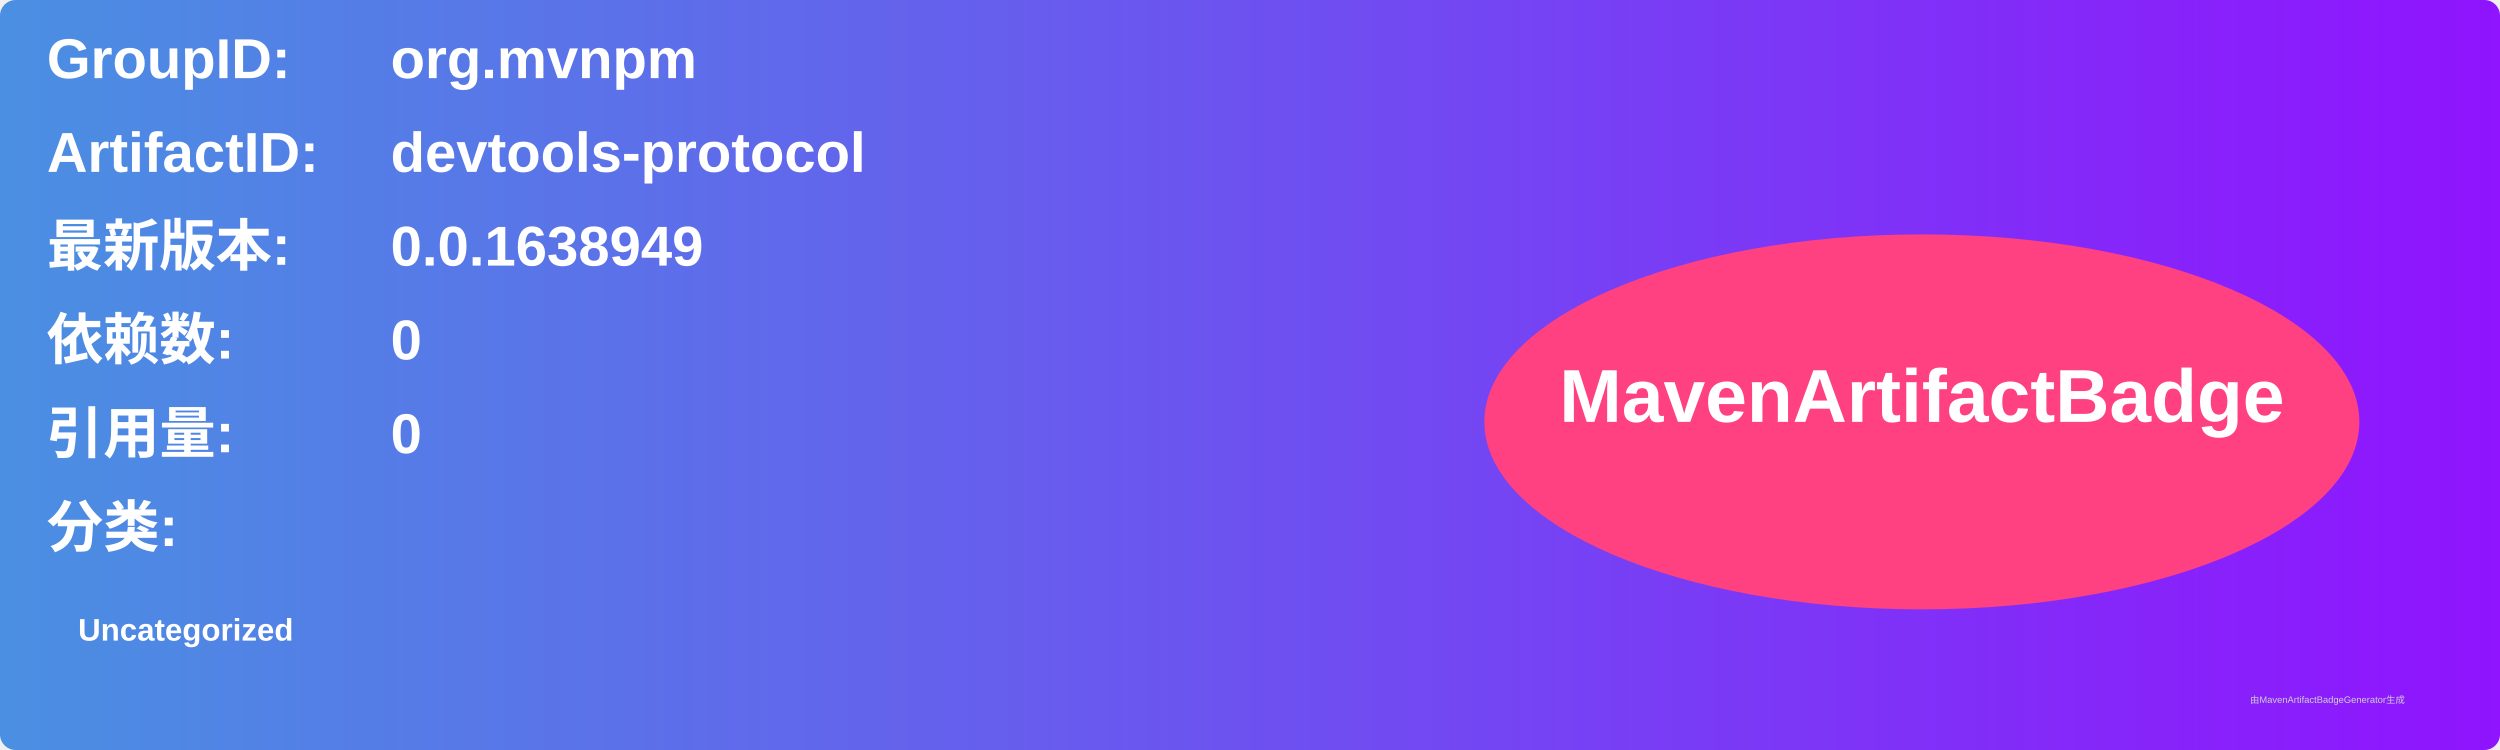
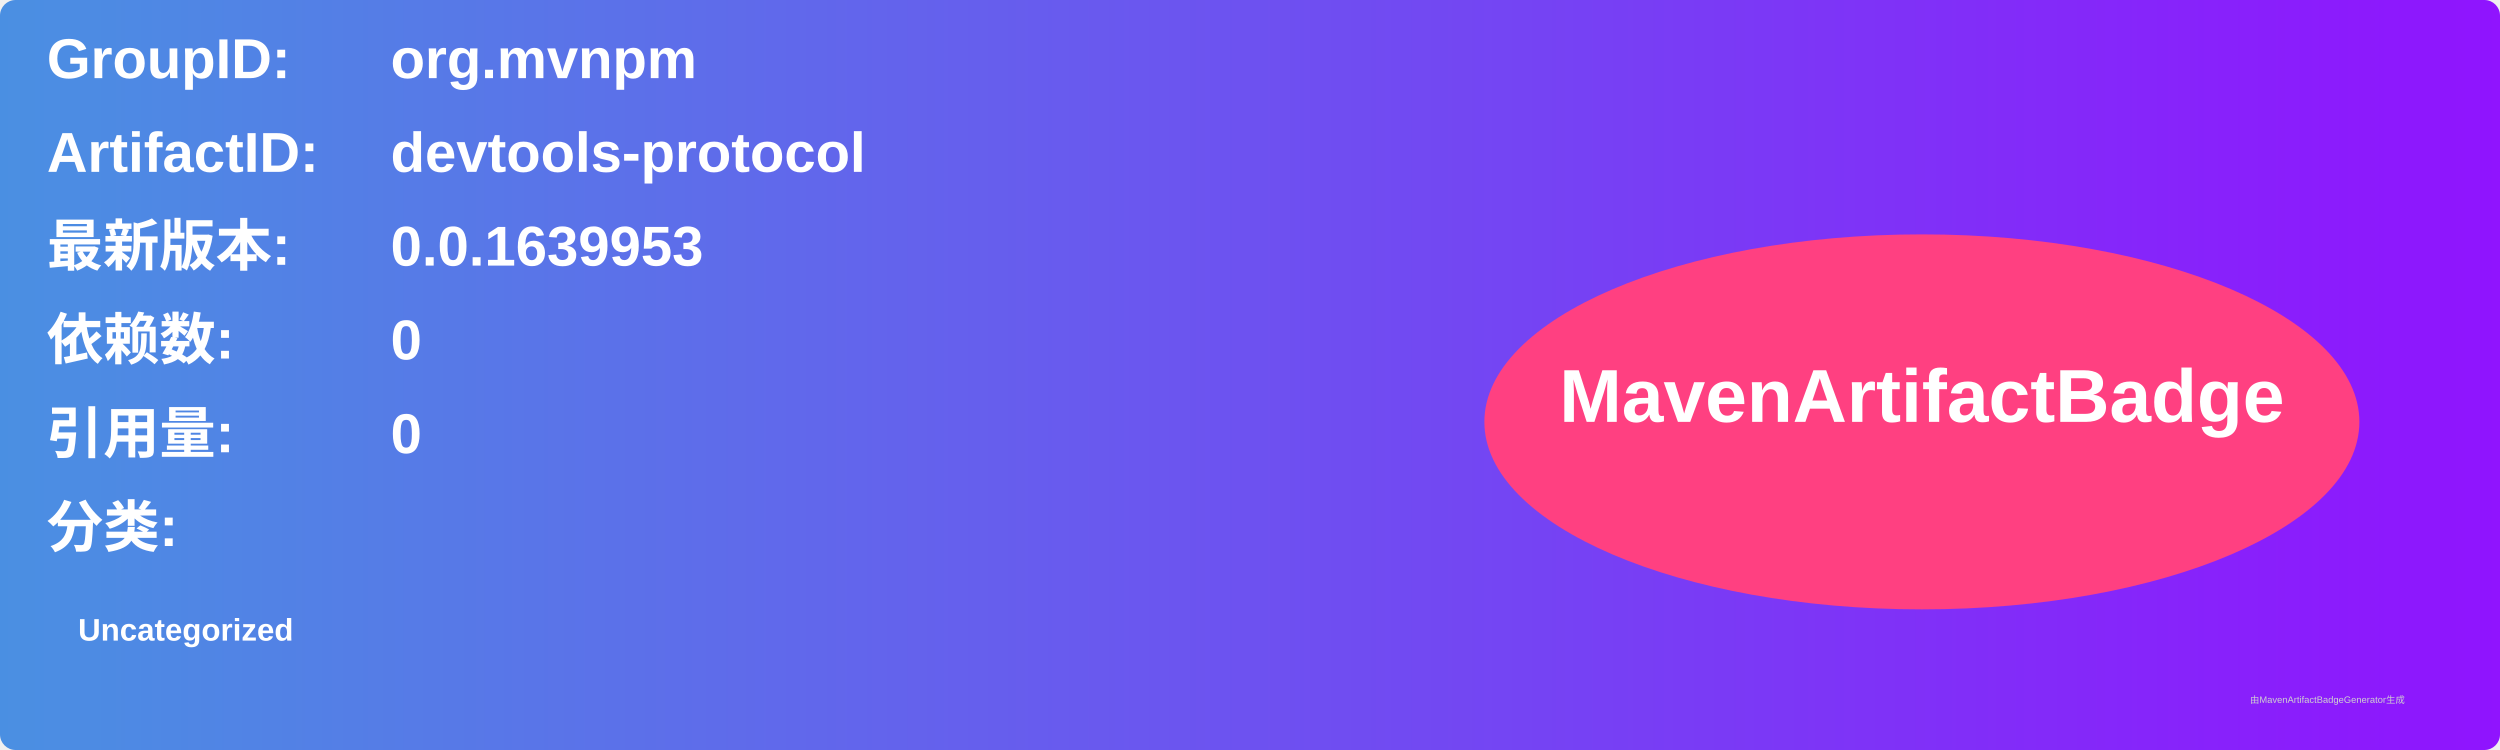
<svg xmlns="http://www.w3.org/2000/svg" width="800" height="240" viewBox="0 0 800 240">
  <linearGradient id="grad" x1="0%" y1="0%" x2="100%" y2="0%">
    <stop offset="0%" stop-color="#4a90e2" />
    <stop offset="100%" stop-color="#9013fe" />
  </linearGradient>
  <rect width="100%" height="100%" rx="5" ry="5" fill="url(#grad)" />
  <g transform="translate(15, 15)">
    <text x="0" y="10" font-family="Arial" font-size="18" fill="white" font-weight="bold" width="260">GroupID:</text>
    <text x="110" y="10" font-family="Arial" font-size="18" fill="white" font-weight="bold" width="460">org.mvnpm</text>
    <text x="0" y="40" font-family="Arial" font-size="18" fill="white" font-weight="bold" width="260">ArtifactID:</text>
    <text x="110" y="40" font-family="Arial" font-size="18" fill="white" font-weight="bold" width="460">devtools-protocol</text>
    <text x="0" y="70" font-family="Arial" font-size="18" fill="white" font-weight="bold">最新版本:</text>
    <text x="110" y="70" font-family="Arial" font-size="18" fill="white" font-weight="bold">
-       <tspan font-weight="bold">0.0.1638949</tspan>
+       <tspan font-weight="bold">0.0.1639953</tspan>
    </text>
    <text x="0" y="100" font-family="Arial" font-size="18" fill="white" font-weight="bold">依赖数: </text>
    <text x="110" y="100" font-family="Arial" font-size="18" fill="white">
      <tspan font-weight="bold">0</tspan>
    </text>
    <text x="0" y="130" font-family="Arial" font-size="18" fill="white" font-weight="bold">引用量: </text>
    <text x="110" y="130" font-family="Arial" font-size="18" fill="white">
      <tspan font-weight="bold">0</tspan>
    </text>
    <text x="0" y="160" font-family="Arial" font-size="18" fill="white" font-weight="bold">分类:</text>
    <text x="10" y="190" font-family="Arial" font-size="10" fill="white">
      <tspan font-weight="bold">Uncategorized</tspan>
    </text>
    <ellipse cx="600" cy="120" rx="140" ry="60" fill="#ff4081" />
    <text x="600" y="120" text-anchor="middle" font-family="Arial" font-size="24" fill="white" font-weight="bold">MavenArtifactBadge</text>
  </g>
  <text x="720" y="225" font-family="Arial" font-size="3" fill="#d0d0d0">由MavenArtifactBadgeGenerator生成</text>
</svg>
